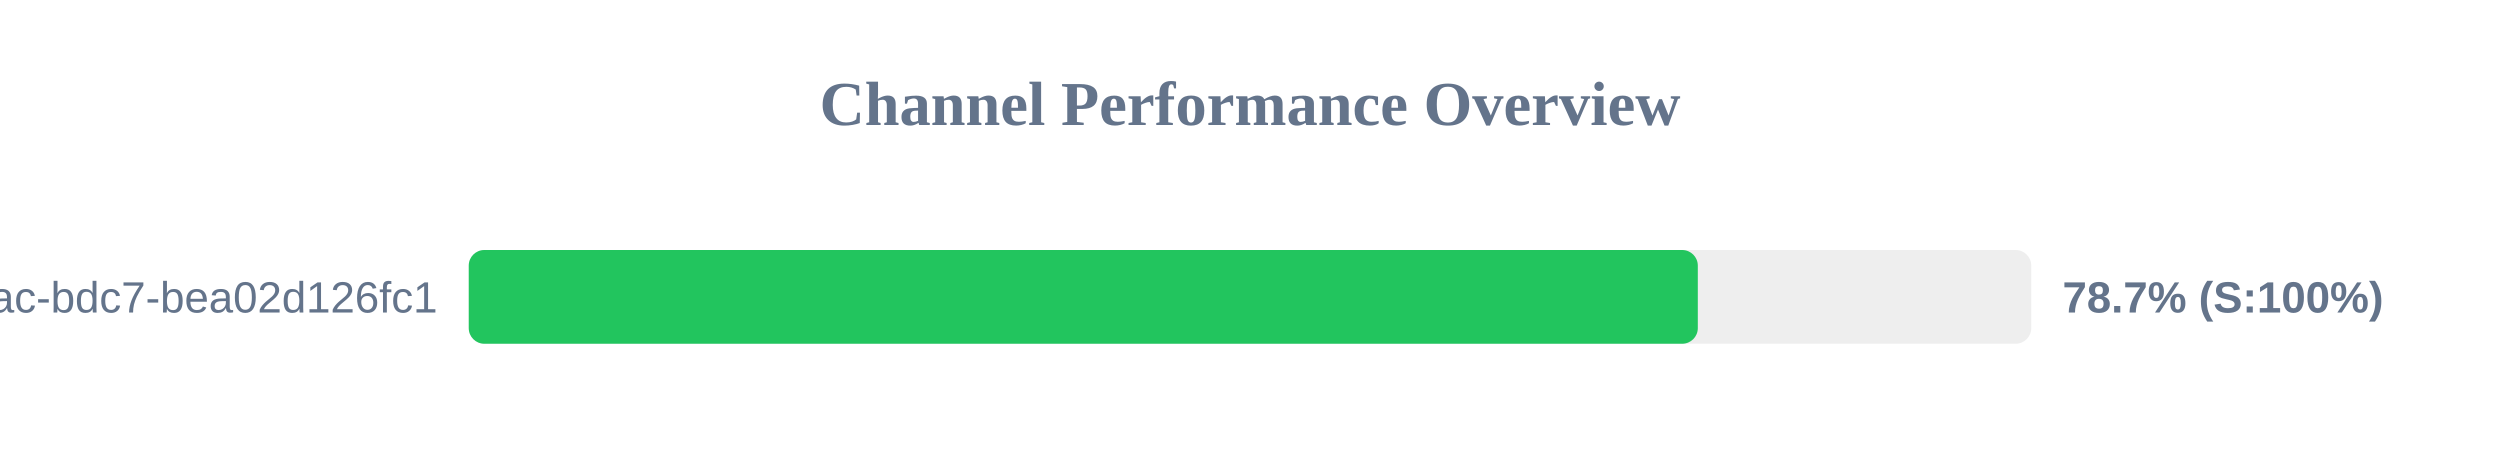
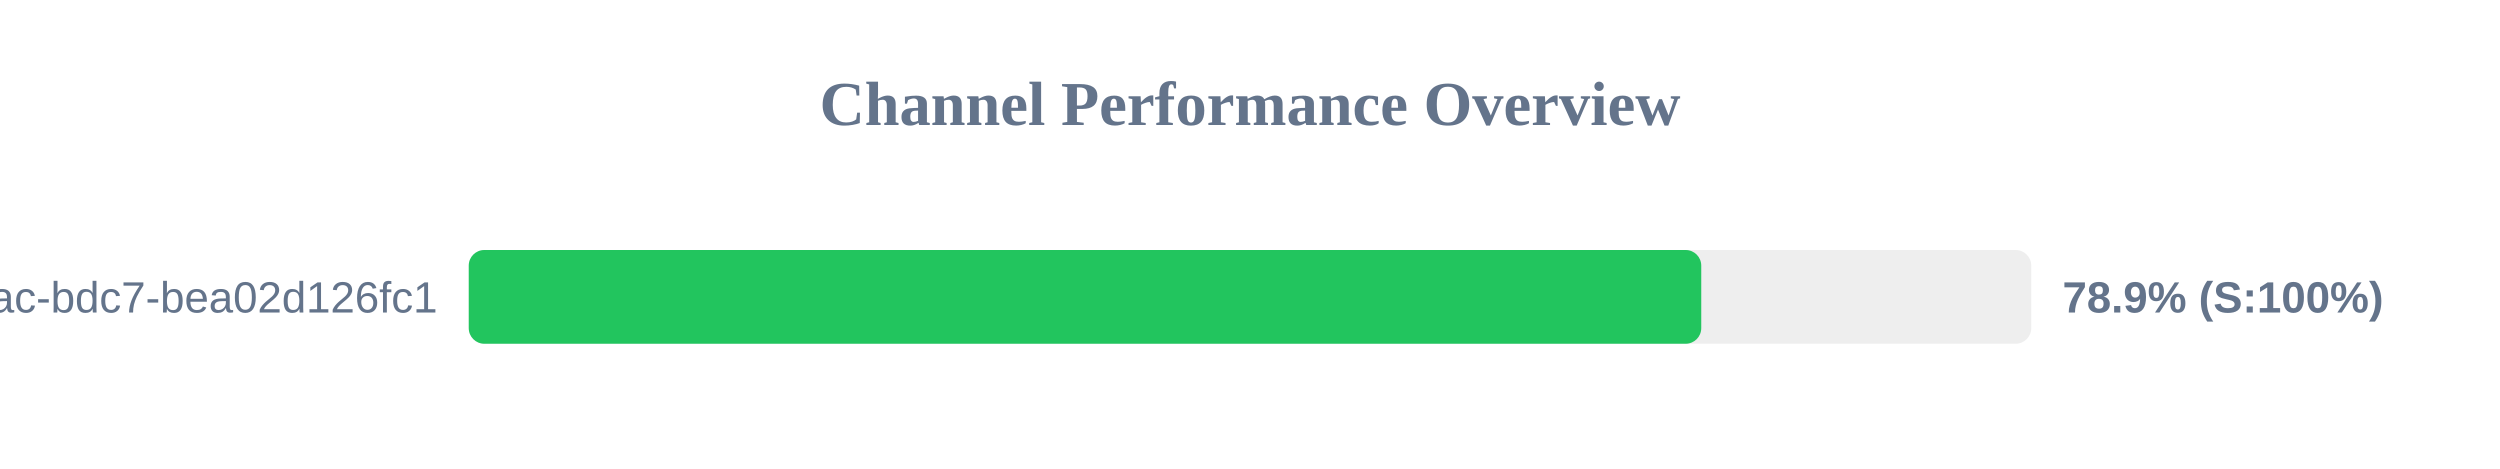
<svg xmlns="http://www.w3.org/2000/svg" width="800" height="150" version="1.1">
  <style>
        .row { font: 14px Arial; fill: #64748b; }
        .score { font: bold 14px Arial; fill: #64748b; }
    </style>
  <text x="400" y="40" text-anchor="middle" font-size="20px" font-weight="bold" fill="#64748b">Channel Performance Overview</text>
  <rect x="150" y="80" width="500" height="30" fill="#eee" rx="5" />
-   <rect x="150" y="80" width="393.3" height="30" fill="#22c55e" rx="5" />
+   <rect x="150" y="80" width="394.4" height="30" fill="#22c55e" rx="5" />
  <text x="140" y="100" text-anchor="end" class="row">?uuid=e31ad3e6-e341-42ac-bdc7-bea02d126fc1</text>
-   <text x="660" y="100" text-anchor="start" class="score">78.7% (S:100%)</text>
+   <text x="660" y="100" text-anchor="start" class="score">78.9% (S:100%)</text>
</svg>
